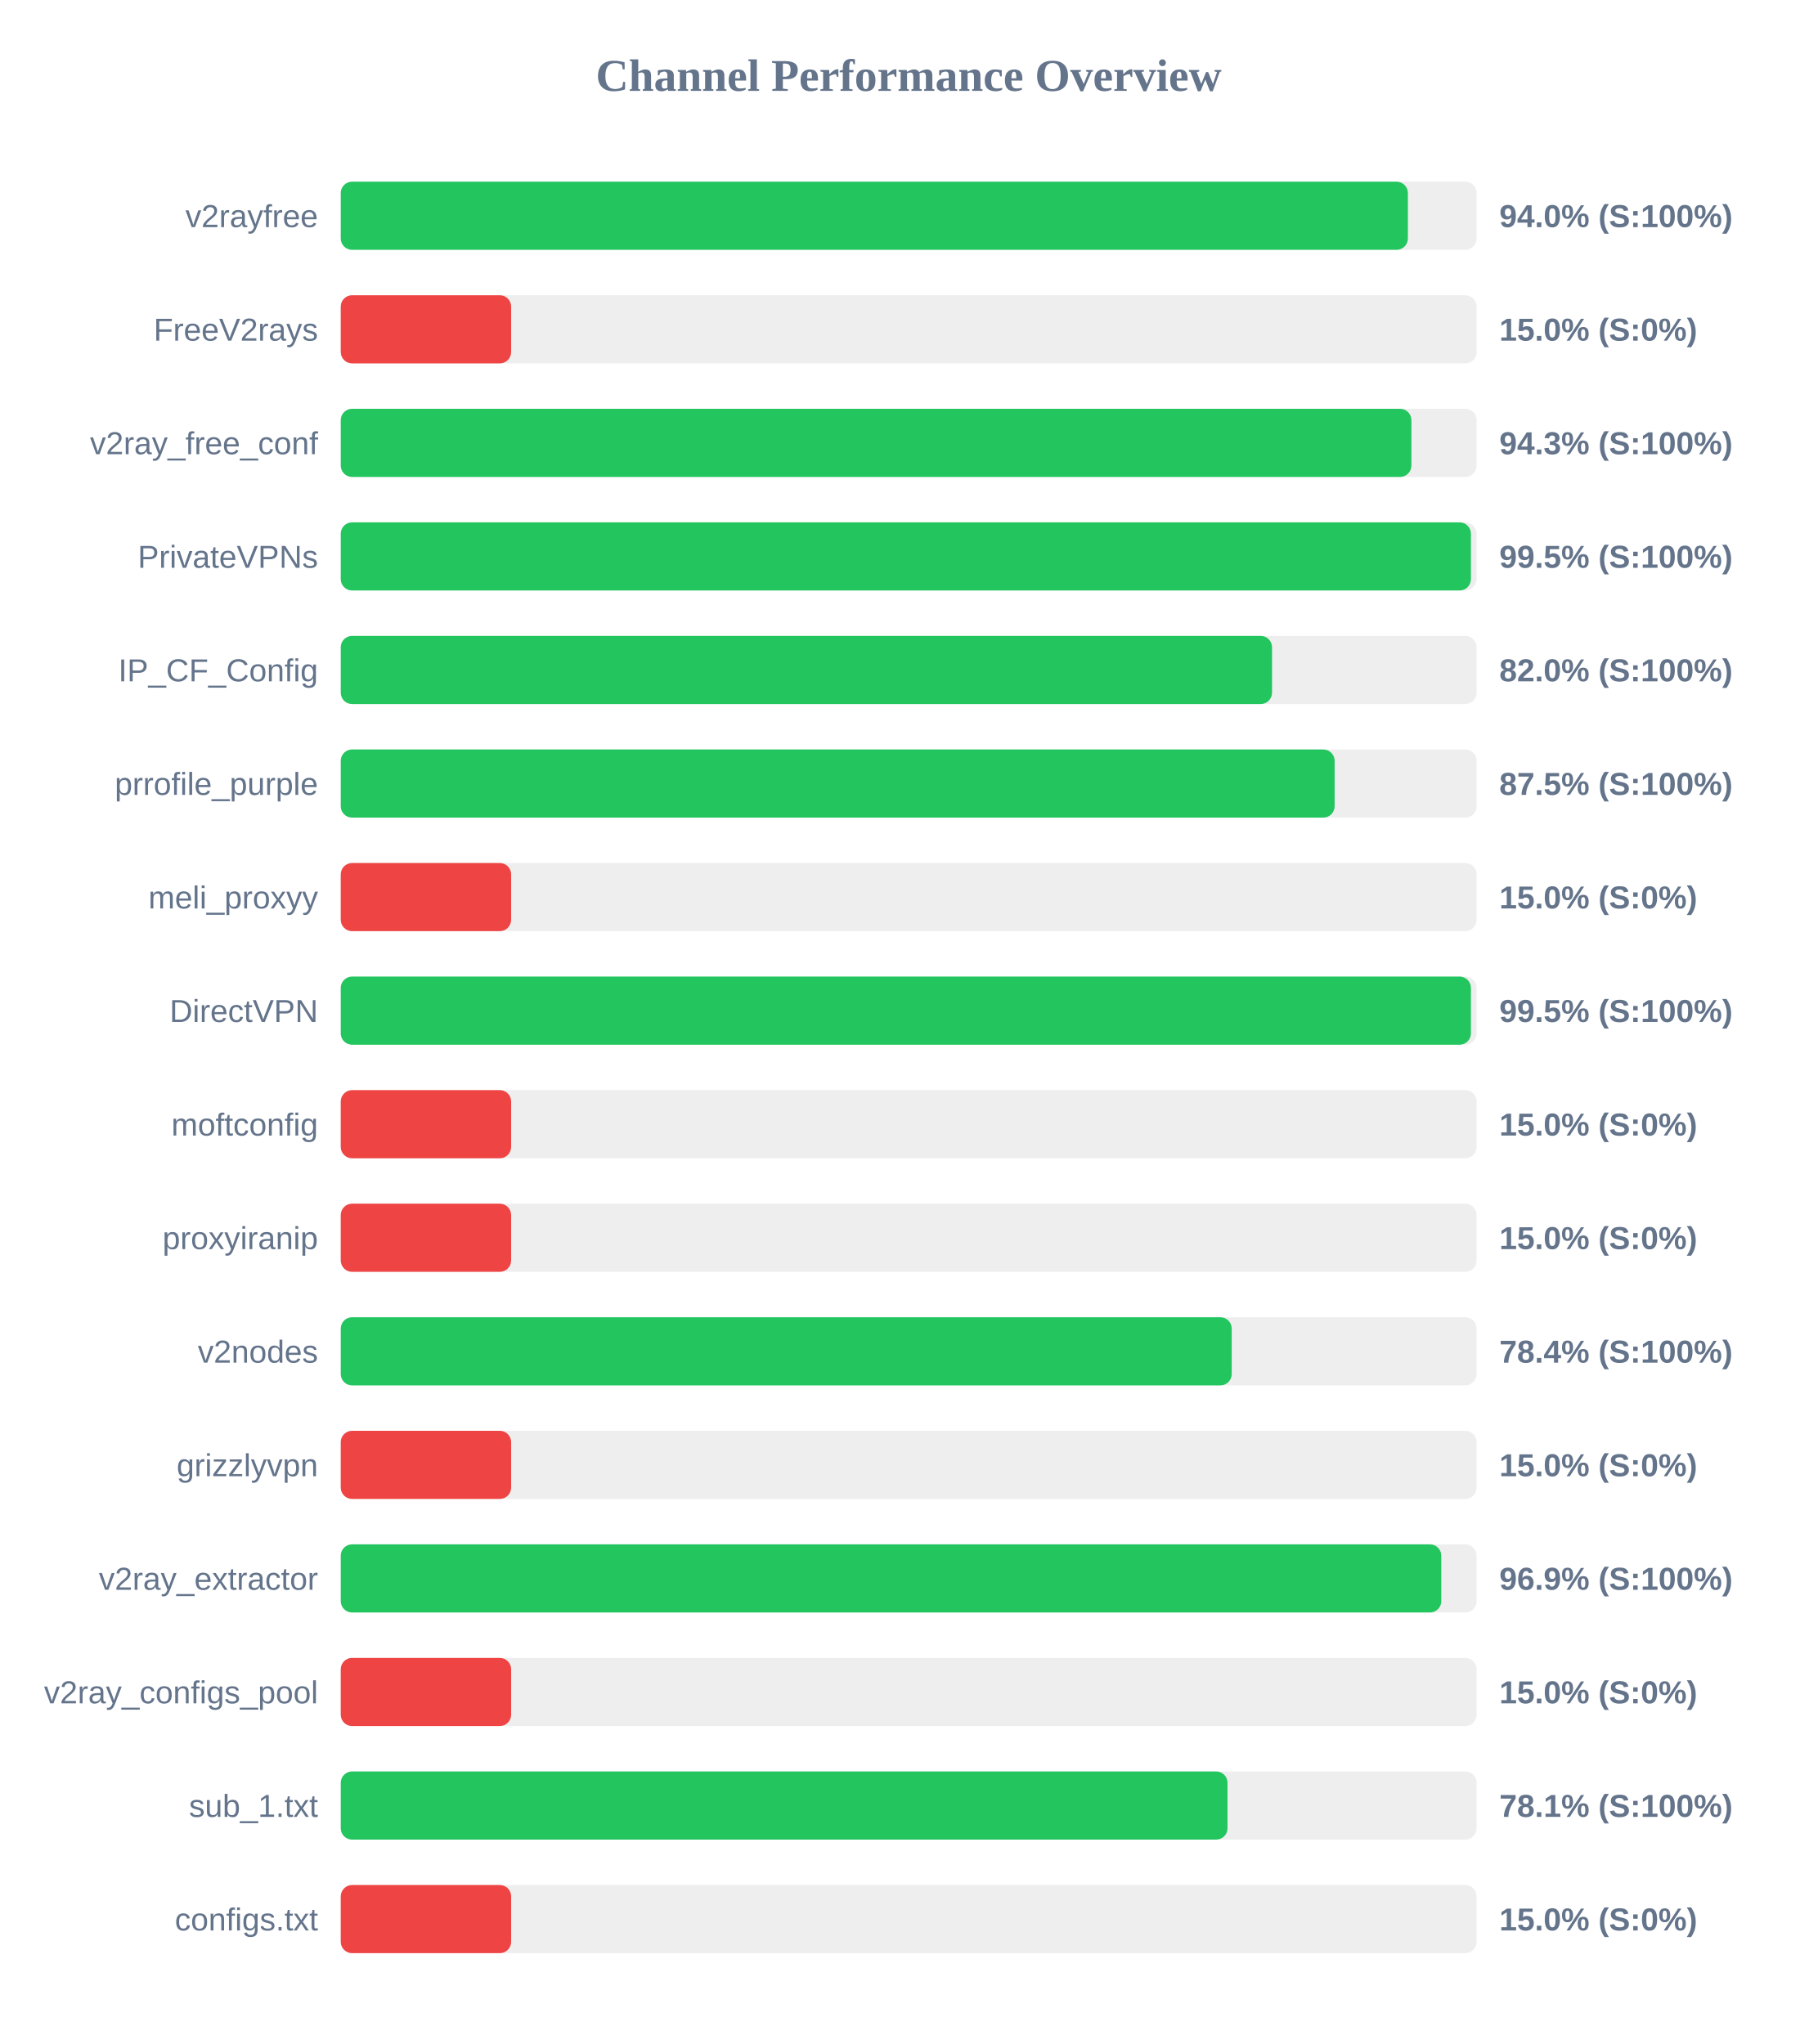
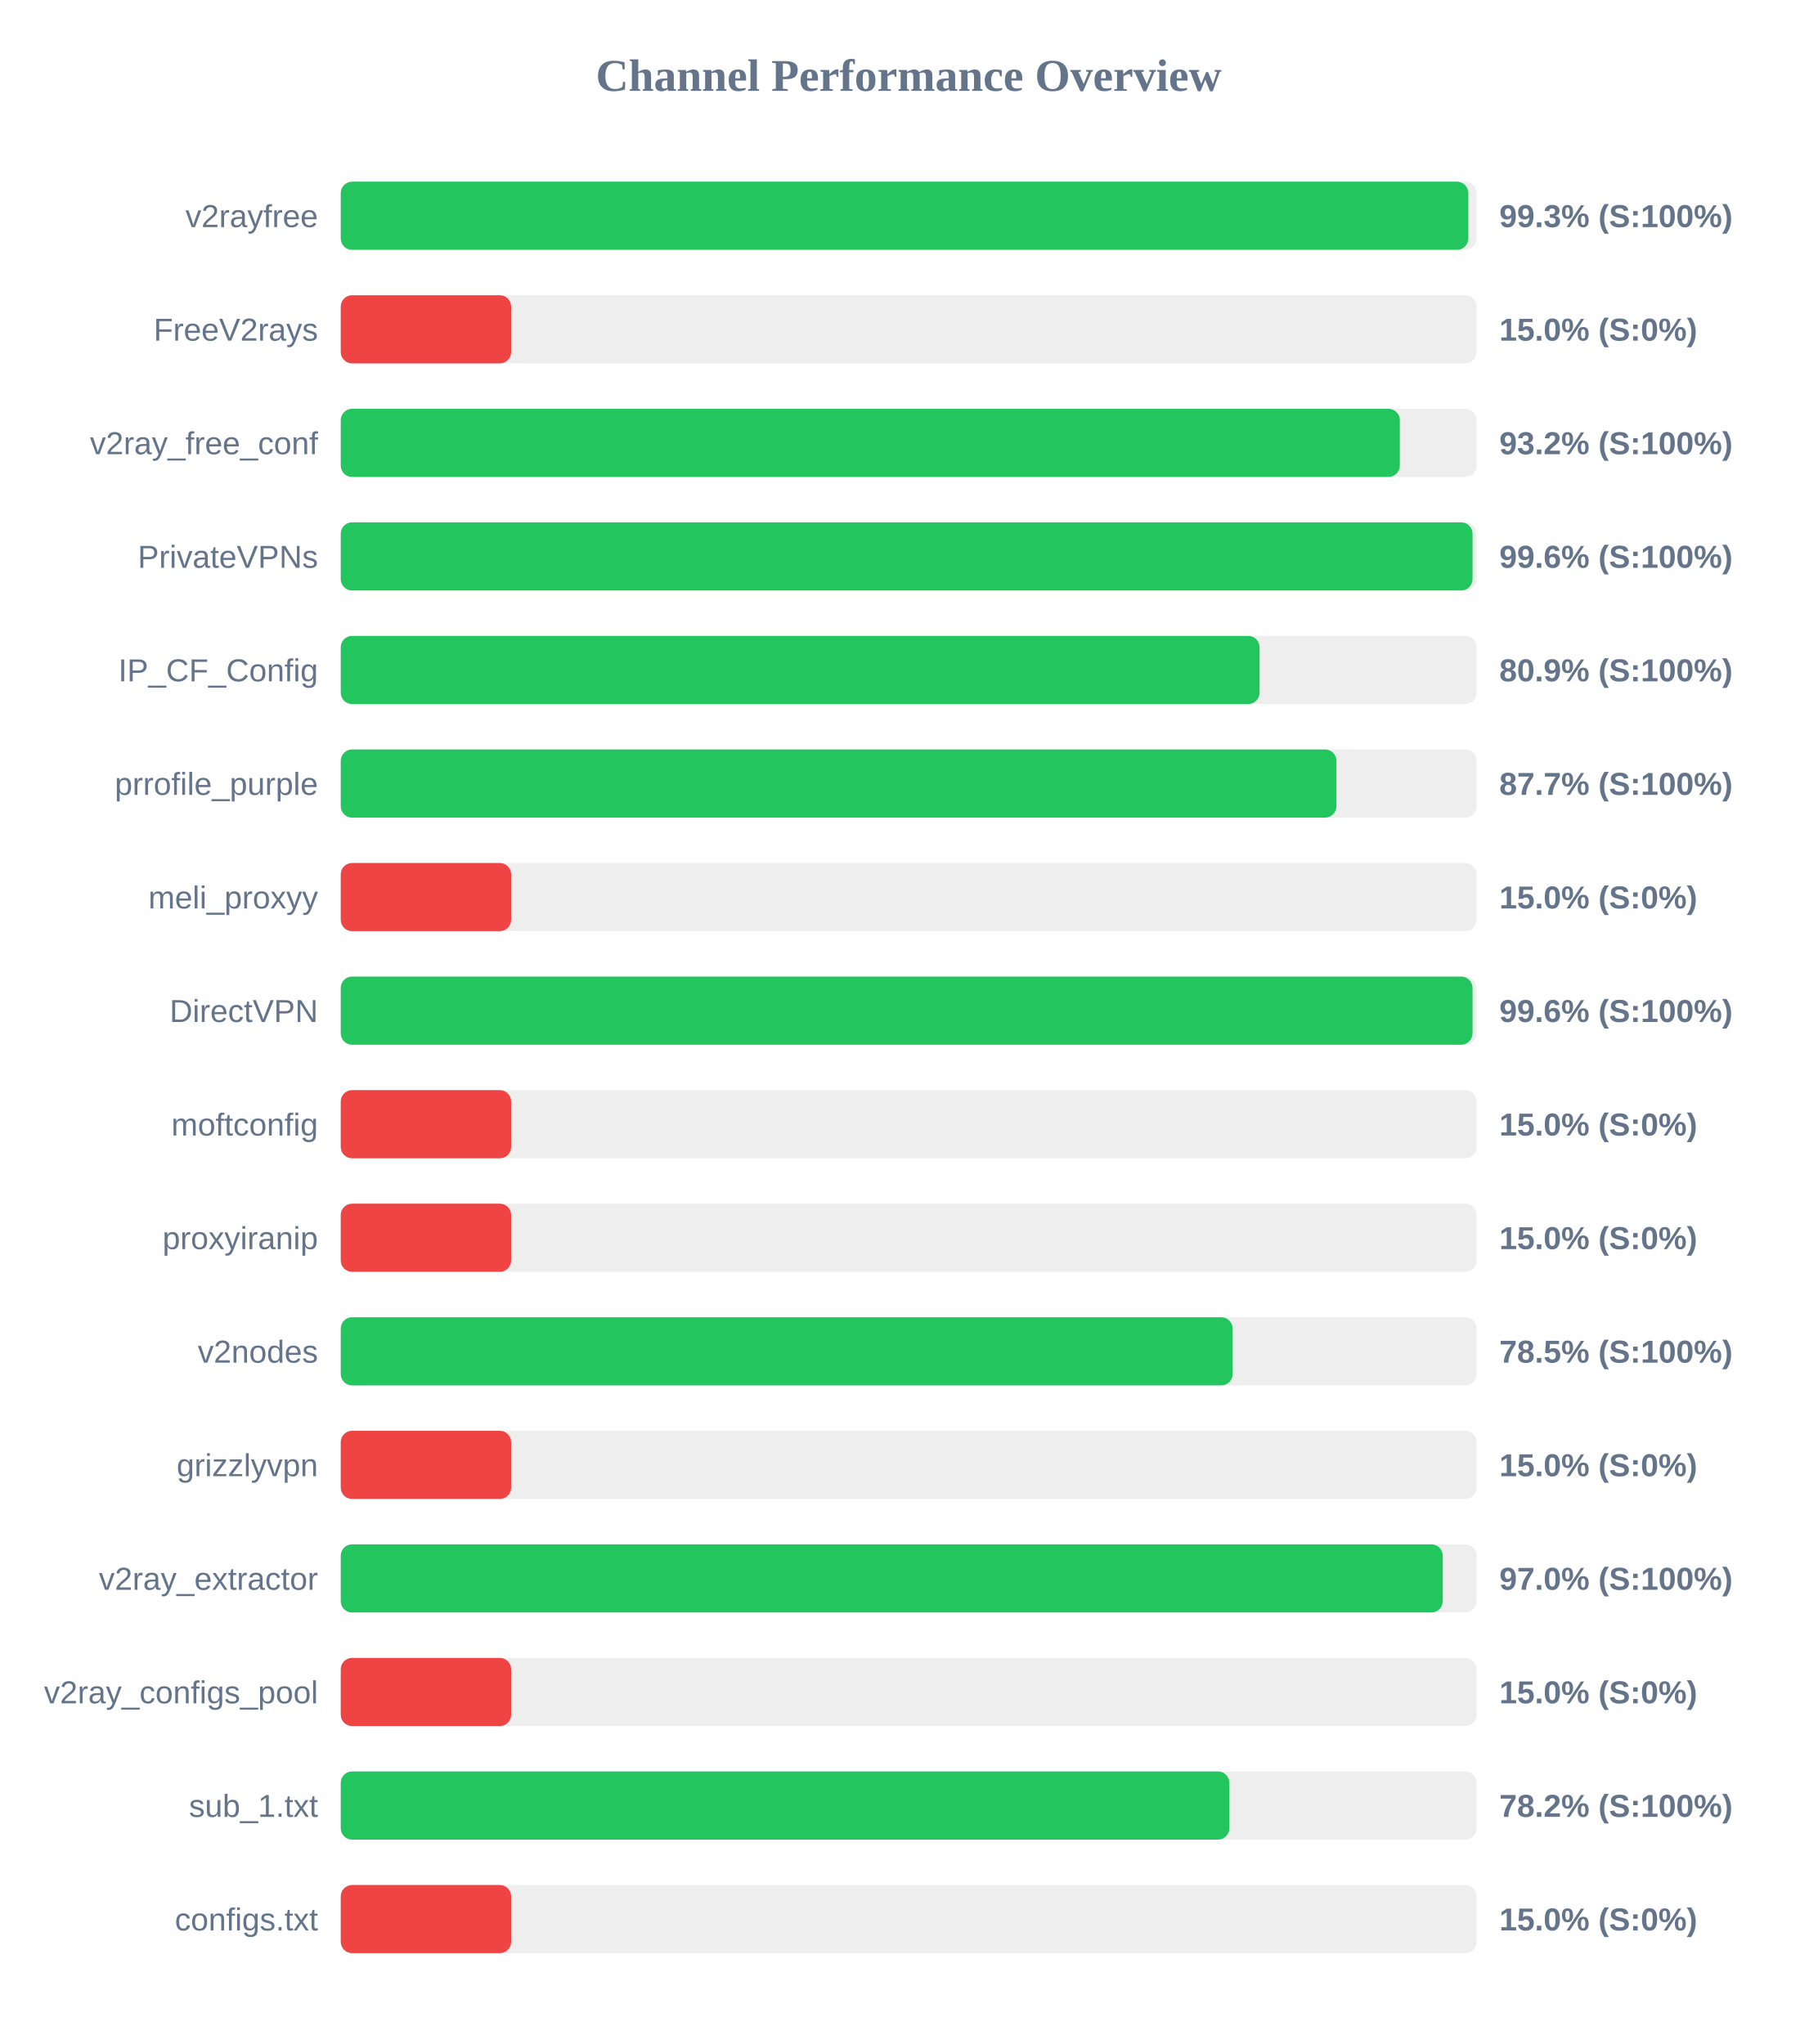
<svg xmlns="http://www.w3.org/2000/svg" width="800" height="900" version="1.1">
  <style>
        .row { font: 14px Arial; fill: #64748b; }
        .score { font: bold 14px Arial; fill: #64748b; }
    </style>
  <text x="400" y="40" text-anchor="middle" font-size="20px" font-weight="bold" fill="#64748b">Channel Performance Overview</text>
  <rect x="150" y="80" width="500" height="30" fill="#eee" rx="5" />
-   <rect x="150" y="80" width="469.75" height="30" fill="#22c55e" rx="5" />
+   <rect x="150" y="80" width="496.35" height="30" fill="#22c55e" rx="5" />
  <text x="140" y="100" text-anchor="end" class="row">v2rayfree</text>
-   <text x="660" y="100" text-anchor="start" class="score">94.0% (S:100%)</text>
+   <text x="660" y="100" text-anchor="start" class="score">99.3% (S:100%)</text>
  <rect x="150" y="130" width="500" height="30" fill="#eee" rx="5" />
  <rect x="150" y="130" width="75.0" height="30" fill="#ef4444" rx="5" />
  <text x="140" y="150" text-anchor="end" class="row">FreeV2rays</text>
  <text x="660" y="150" text-anchor="start" class="score">15.0% (S:0%)</text>
  <rect x="150" y="180" width="500" height="30" fill="#eee" rx="5" />
-   <rect x="150" y="180" width="471.3" height="30" fill="#22c55e" rx="5" />
+   <rect x="150" y="180" width="466.2" height="30" fill="#22c55e" rx="5" />
  <text x="140" y="200" text-anchor="end" class="row">v2ray_free_conf</text>
-   <text x="660" y="200" text-anchor="start" class="score">94.3% (S:100%)</text>
+   <text x="660" y="200" text-anchor="start" class="score">93.2% (S:100%)</text>
  <rect x="150" y="230" width="500" height="30" fill="#eee" rx="5" />
-   <rect x="150" y="230" width="497.5" height="30" fill="#22c55e" rx="5" />
+   <rect x="150" y="230" width="498.2" height="30" fill="#22c55e" rx="5" />
  <text x="140" y="250" text-anchor="end" class="row">PrivateVPNs</text>
-   <text x="660" y="250" text-anchor="start" class="score">99.5% (S:100%)</text>
+   <text x="660" y="250" text-anchor="start" class="score">99.6% (S:100%)</text>
  <rect x="150" y="280" width="500" height="30" fill="#eee" rx="5" />
-   <rect x="150" y="280" width="409.95" height="30" fill="#22c55e" rx="5" />
+   <rect x="150" y="280" width="404.45" height="30" fill="#22c55e" rx="5" />
  <text x="140" y="300" text-anchor="end" class="row">IP_CF_Config</text>
-   <text x="660" y="300" text-anchor="start" class="score">82.0% (S:100%)</text>
+   <text x="660" y="300" text-anchor="start" class="score">80.9% (S:100%)</text>
  <rect x="150" y="330" width="500" height="30" fill="#eee" rx="5" />
-   <rect x="150" y="330" width="437.5" height="30" fill="#22c55e" rx="5" />
+   <rect x="150" y="330" width="438.3" height="30" fill="#22c55e" rx="5" />
  <text x="140" y="350" text-anchor="end" class="row">prrofile_purple</text>
-   <text x="660" y="350" text-anchor="start" class="score">87.5% (S:100%)</text>
+   <text x="660" y="350" text-anchor="start" class="score">87.7% (S:100%)</text>
  <rect x="150" y="380" width="500" height="30" fill="#eee" rx="5" />
  <rect x="150" y="380" width="75.0" height="30" fill="#ef4444" rx="5" />
  <text x="140" y="400" text-anchor="end" class="row">meli_proxyy</text>
  <text x="660" y="400" text-anchor="start" class="score">15.0% (S:0%)</text>
  <rect x="150" y="430" width="500" height="30" fill="#eee" rx="5" />
-   <rect x="150" y="430" width="497.5" height="30" fill="#22c55e" rx="5" />
+   <rect x="150" y="430" width="498.2" height="30" fill="#22c55e" rx="5" />
  <text x="140" y="450" text-anchor="end" class="row">DirectVPN</text>
-   <text x="660" y="450" text-anchor="start" class="score">99.5% (S:100%)</text>
+   <text x="660" y="450" text-anchor="start" class="score">99.6% (S:100%)</text>
  <rect x="150" y="480" width="500" height="30" fill="#eee" rx="5" />
  <rect x="150" y="480" width="75.0" height="30" fill="#ef4444" rx="5" />
  <text x="140" y="500" text-anchor="end" class="row">moftconfig</text>
  <text x="660" y="500" text-anchor="start" class="score">15.0% (S:0%)</text>
  <rect x="150" y="530" width="500" height="30" fill="#eee" rx="5" />
  <rect x="150" y="530" width="75.0" height="30" fill="#ef4444" rx="5" />
  <text x="140" y="550" text-anchor="end" class="row">proxyiranip</text>
  <text x="660" y="550" text-anchor="start" class="score">15.0% (S:0%)</text>
  <rect x="150" y="580" width="500" height="30" fill="#eee" rx="5" />
-   <rect x="150" y="580" width="392.2" height="30" fill="#22c55e" rx="5" />
+   <rect x="150" y="580" width="392.6" height="30" fill="#22c55e" rx="5" />
  <text x="140" y="600" text-anchor="end" class="row">v2nodes</text>
-   <text x="660" y="600" text-anchor="start" class="score">78.4% (S:100%)</text>
+   <text x="660" y="600" text-anchor="start" class="score">78.5% (S:100%)</text>
  <rect x="150" y="630" width="500" height="30" fill="#eee" rx="5" />
  <rect x="150" y="630" width="75.0" height="30" fill="#ef4444" rx="5" />
  <text x="140" y="650" text-anchor="end" class="row">grizzlyvpn</text>
  <text x="660" y="650" text-anchor="start" class="score">15.0% (S:0%)</text>
  <rect x="150" y="680" width="500" height="30" fill="#eee" rx="5" />
-   <rect x="150" y="680" width="484.45" height="30" fill="#22c55e" rx="5" />
+   <rect x="150" y="680" width="485.1" height="30" fill="#22c55e" rx="5" />
  <text x="140" y="700" text-anchor="end" class="row">v2ray_extractor</text>
-   <text x="660" y="700" text-anchor="start" class="score">96.9% (S:100%)</text>
+   <text x="660" y="700" text-anchor="start" class="score">97.0% (S:100%)</text>
  <rect x="150" y="730" width="500" height="30" fill="#eee" rx="5" />
  <rect x="150" y="730" width="75.0" height="30" fill="#ef4444" rx="5" />
  <text x="140" y="750" text-anchor="end" class="row">v2ray_configs_pool</text>
  <text x="660" y="750" text-anchor="start" class="score">15.0% (S:0%)</text>
  <rect x="150" y="780" width="500" height="30" fill="#eee" rx="5" />
-   <rect x="150" y="780" width="390.35" height="30" fill="#22c55e" rx="5" />
+   <rect x="150" y="780" width="391.15" height="30" fill="#22c55e" rx="5" />
  <text x="140" y="800" text-anchor="end" class="row">sub_1.txt</text>
-   <text x="660" y="800" text-anchor="start" class="score">78.1% (S:100%)</text>
+   <text x="660" y="800" text-anchor="start" class="score">78.2% (S:100%)</text>
  <rect x="150" y="830" width="500" height="30" fill="#eee" rx="5" />
  <rect x="150" y="830" width="75.0" height="30" fill="#ef4444" rx="5" />
  <text x="140" y="850" text-anchor="end" class="row">configs.txt</text>
  <text x="660" y="850" text-anchor="start" class="score">15.0% (S:0%)</text>
</svg>
